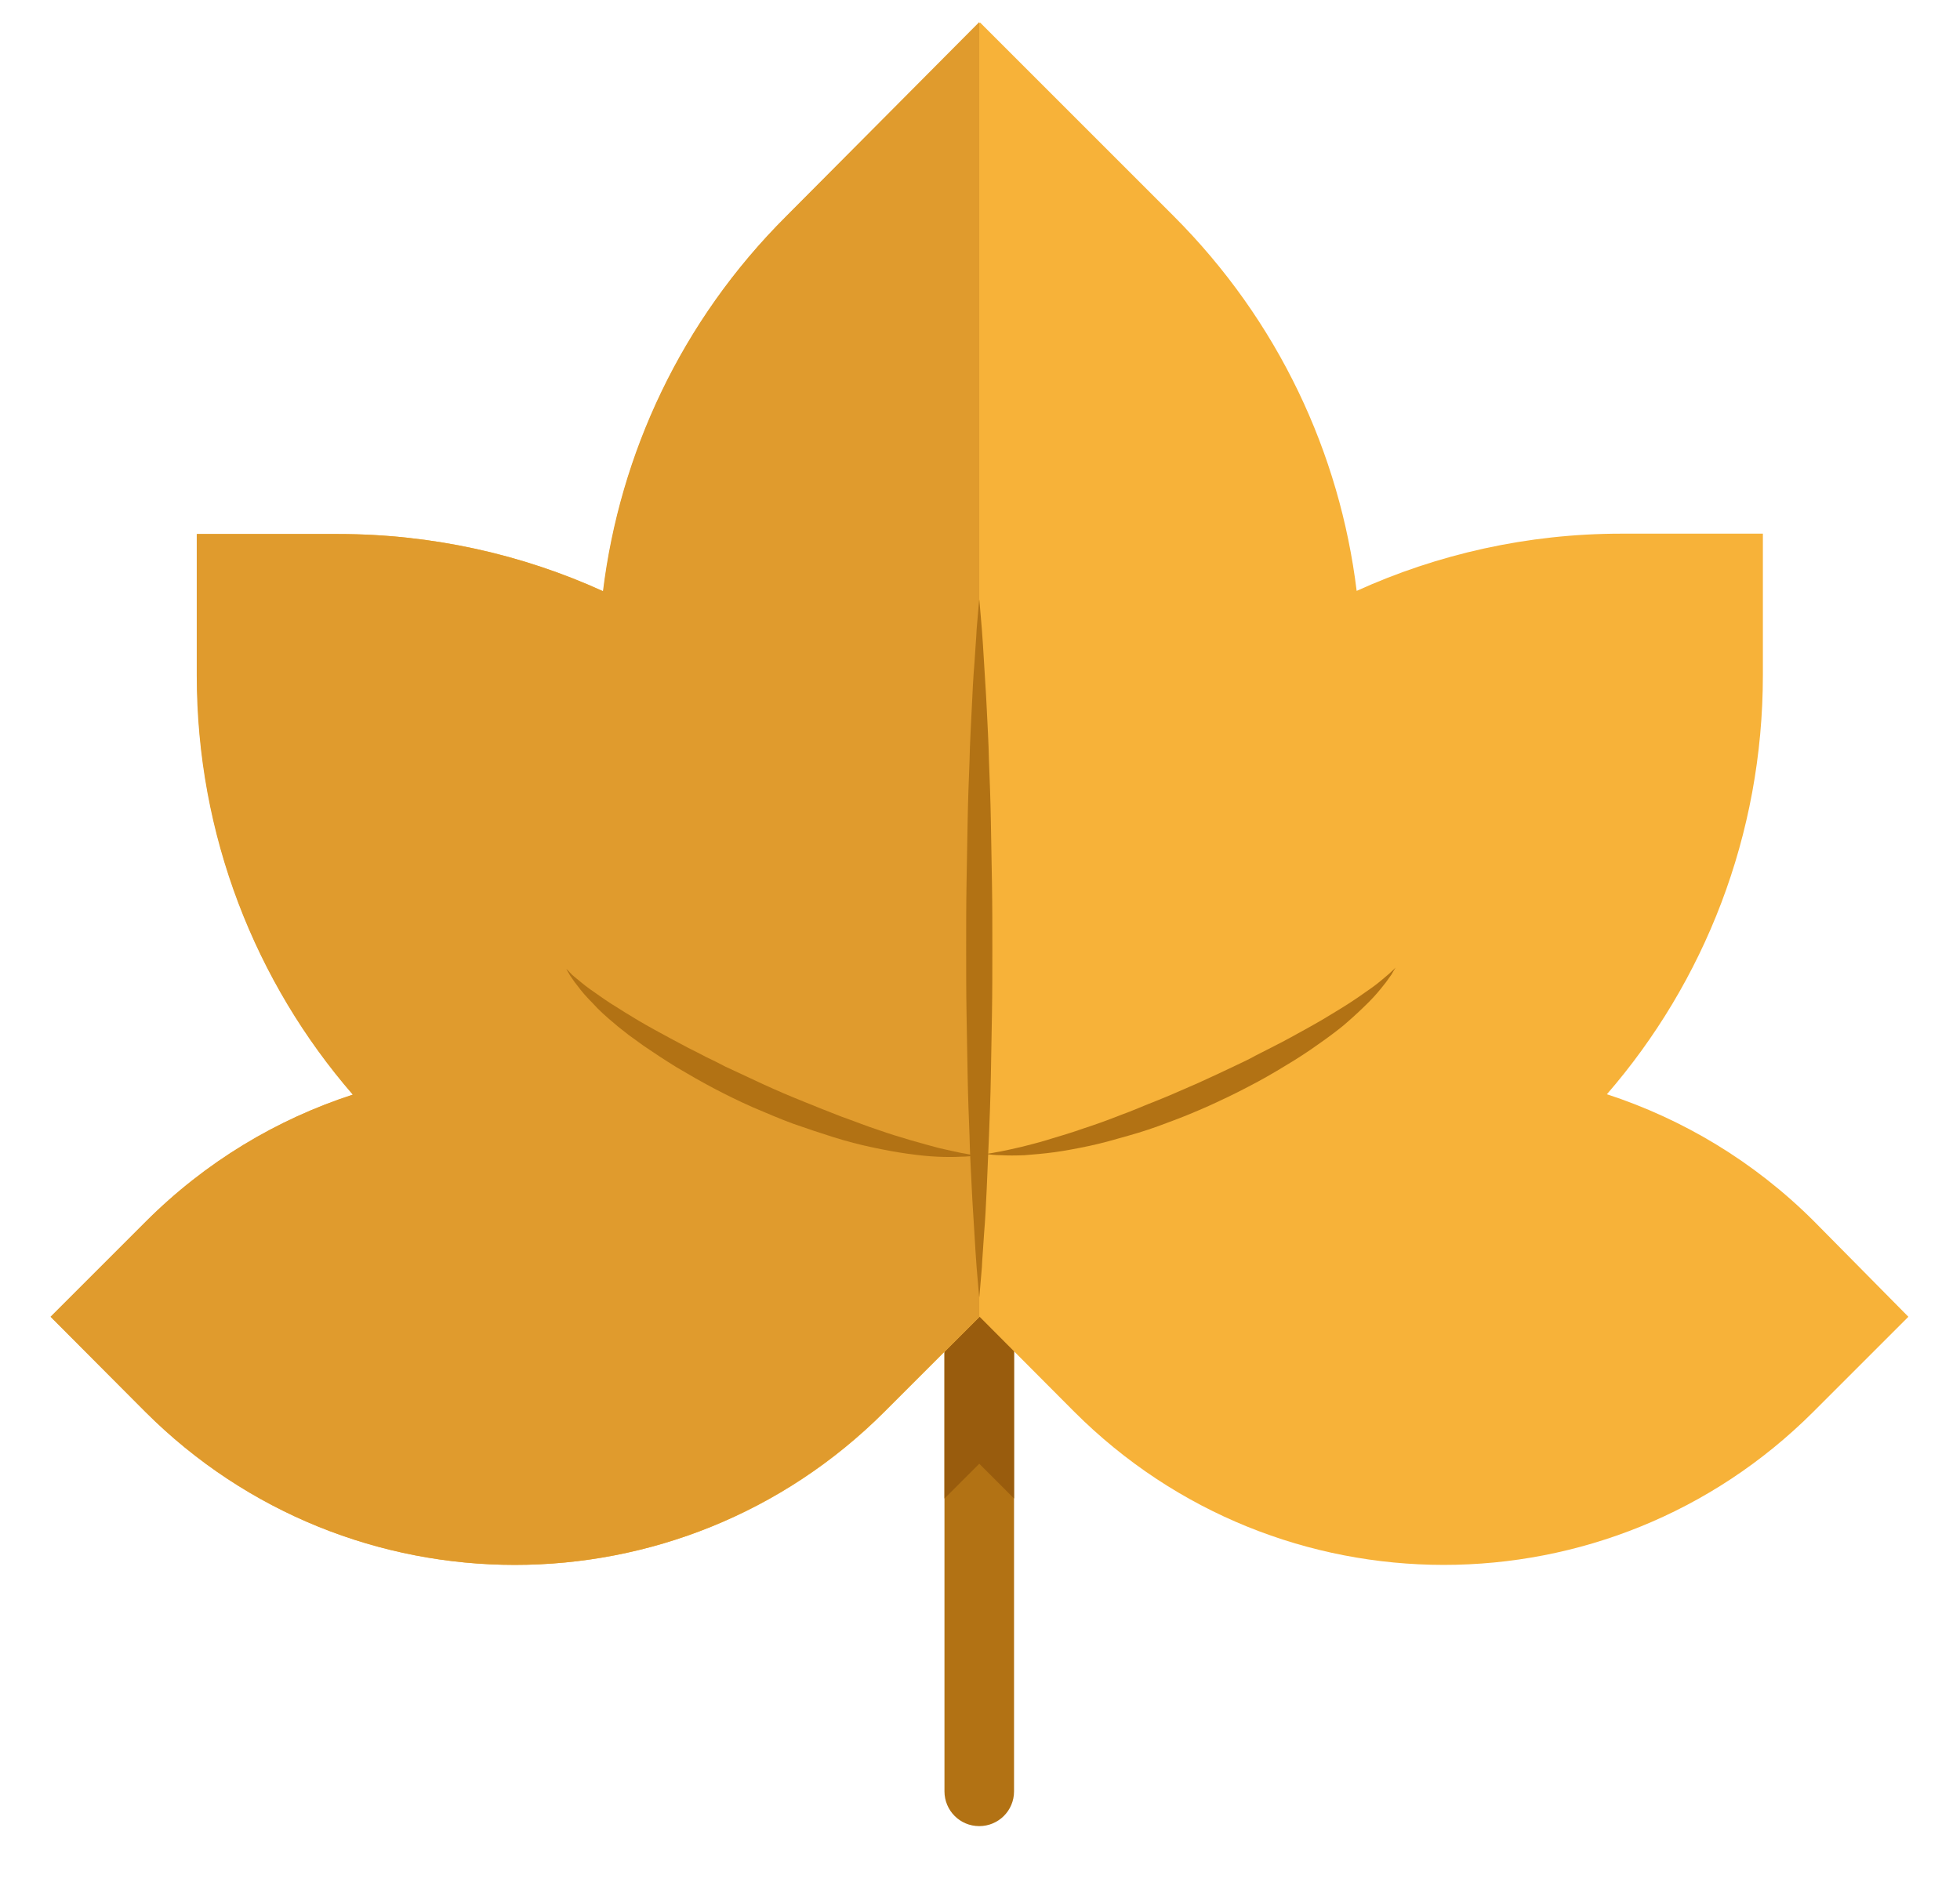
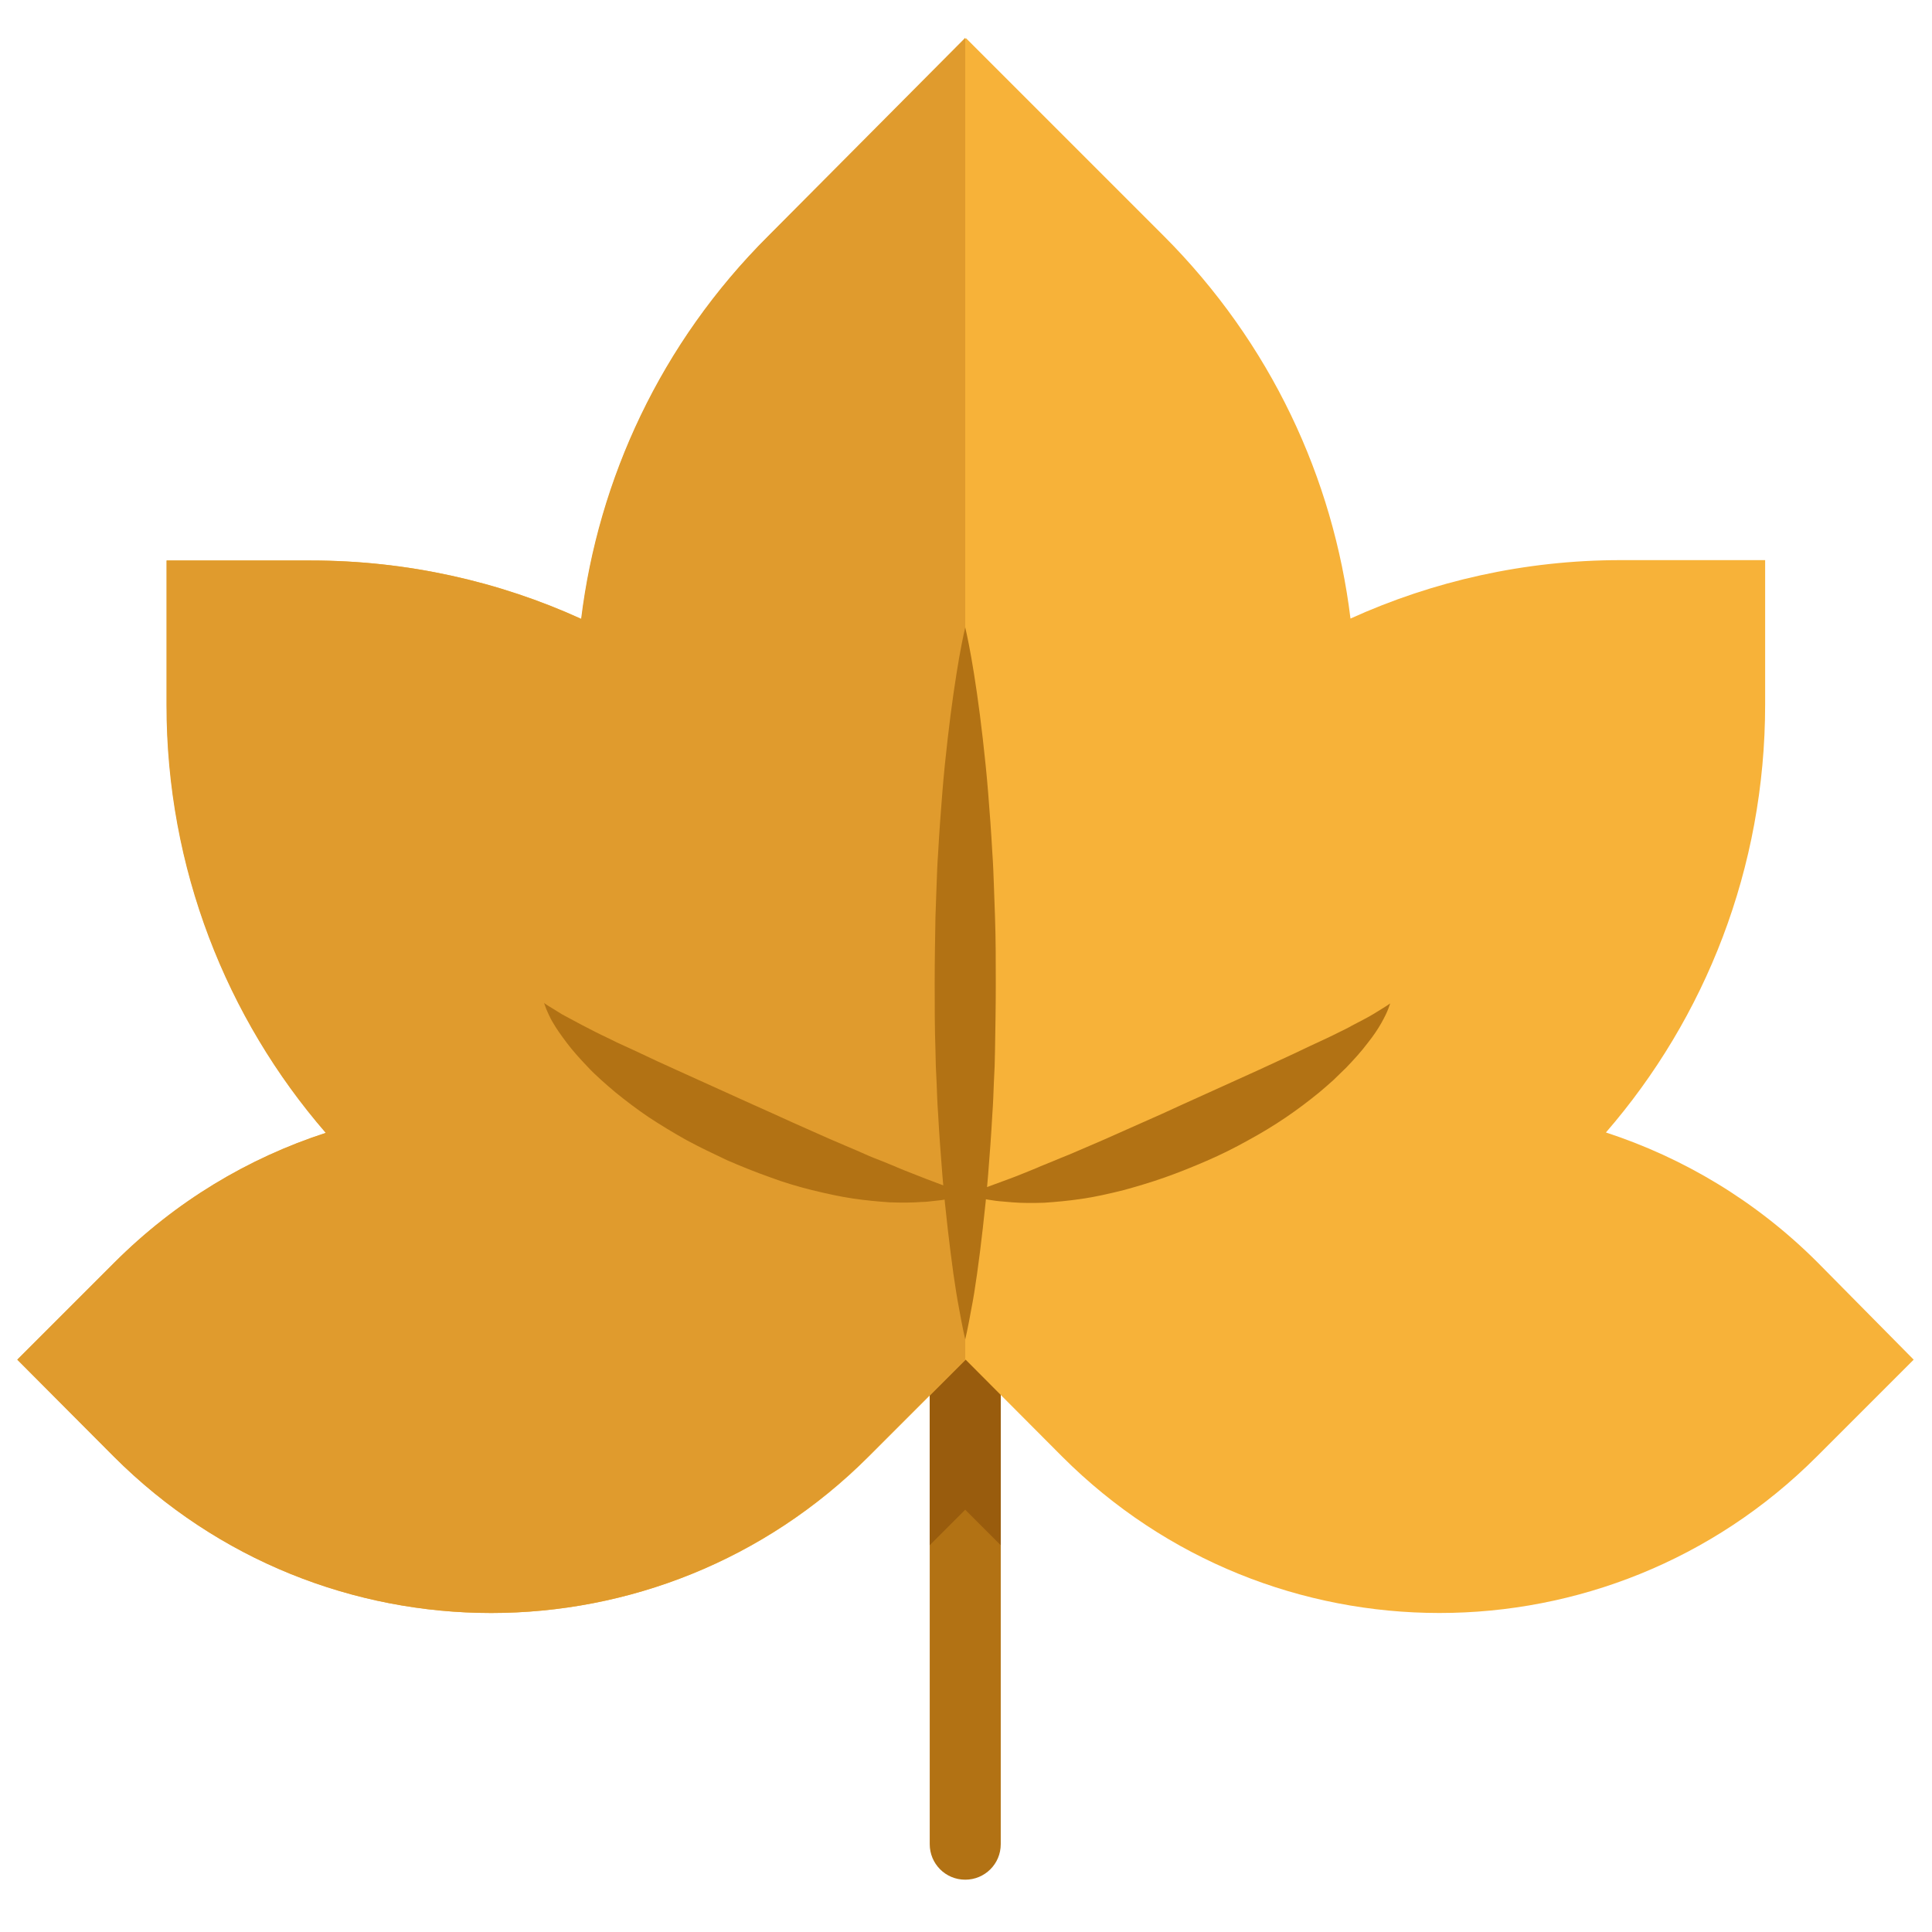
- <svg xmlns="http://www.w3.org/2000/svg" version="1.1" id="Layer_1" x="0px" y="0px" viewBox="306 0 524 506" enable-background="new 306 0 524 506" xml:space="preserve">
-   <path fill="#B27214" d="M577.1,352.1V479c0,5.2-4.2,9.3-9.3,9.3c-5.2,0-9.3-4.2-9.3-9.3V352.1c0-5.2,4.1-9.3,9.3-9.3  C573,342.8,577.1,346.9,577.1,352.1z" />
-   <path fill="#995C0D" d="M577.1,352.1v48.6l-9.3-9.3l-9.3,9.3v-48.6c0-5.2,4.1-9.3,9.3-9.3C573,342.8,577.1,346.9,577.1,352.1z" />
-   <path fill="#F7B239" d="M816.2,352.1l-25.4,25.4c-54.6,54.6-143,54.6-197.6,0l-25.3-25.4l-25.4,25.4c-54.6,54.6-143,54.6-197.6,0  l-25.3-25.4l25.4-25.4c16.1-16.1,35.1-27.4,55.4-34c-26-30-41.7-69.3-41.7-112.1v-37.8h37.8c25.2,0,49.3,5.5,70.8,15.3  c4.5-36.6,20.8-72.2,49-100.3l51.7-51.8l51.7,51.7c28.2,28.2,44.5,63.6,49,100.3c21.6-9.8,45.6-15.3,70.8-15.3h37.8v37.8  c0,42.9-15.7,82.1-41.7,112.1c20.2,6.6,39.3,17.9,55.4,34L816.2,352.1z" />
-   <path fill="#E09B2D" d="M567.8,5.9v346.2l-25.4,25.4c-54.6,54.6-143,54.6-197.6,0l-25.3-25.4l25.4-25.4c16.1-16.1,35.1-27.4,55.4-34  c-26-30-41.7-69.3-41.7-112.1v-37.8h37.8c25.2,0,49.3,5.5,70.8,15.3c4.5-36.6,20.8-72.2,49-100.3L567.8,5.9z" />
+ <svg xmlns="http://www.w3.org/2000/svg" version="1.1" id="Layer_1" x="0px" y="0px" viewBox="315 0 506 506" enable-background="new 315 0 506 506" xml:space="preserve">
  <g>
-     <path fill="#B27214" d="M567.8,160.3c0,0,0.1,0.7,0.2,2.1c0.1,1.4,0.3,3.4,0.5,5.9c0.2,2.6,0.4,5.7,0.6,9.2   c0.2,3.6,0.5,7.6,0.7,11.9c0.2,4.4,0.5,9.1,0.6,14.1c0.2,5,0.4,10.3,0.5,15.8c0.1,5.5,0.2,11.1,0.3,16.9c0.1,5.7,0.1,11.6,0.1,17.4   c0,5.8,0,11.7-0.1,17.4c-0.1,5.7-0.2,11.4-0.3,16.9c-0.1,5.5-0.3,10.8-0.5,15.8c-0.2,5-0.4,9.8-0.6,14.1c-0.2,4.4-0.4,8.4-0.7,11.9   c-0.2,3.6-0.5,6.7-0.6,9.2c-0.2,2.6-0.4,4.6-0.5,5.9c-0.1,1.4-0.2,2.1-0.2,2.1s-0.1-0.7-0.2-2.1c-0.1-1.4-0.3-3.4-0.5-5.9   c-0.2-2.6-0.4-5.7-0.6-9.2c-0.2-3.6-0.5-7.6-0.7-11.9c-0.2-4.4-0.5-9.1-0.6-14.1c-0.2-5-0.4-10.3-0.5-15.8   c-0.1-5.5-0.2-11.1-0.3-16.9c-0.1-5.7-0.1-11.6-0.1-17.4c0-5.8,0-11.7,0.1-17.4c0.1-5.7,0.2-11.4,0.3-16.9   c0.1-5.5,0.3-10.8,0.5-15.8c0.1-5,0.4-9.8,0.6-14.1c0.2-4.4,0.4-8.4,0.7-11.9c0.2-3.6,0.5-6.7,0.6-9.2c0.2-2.6,0.4-4.6,0.5-5.9   C567.7,161,567.8,160.3,567.8,160.3z" />
-   </g>
-   <g>
-     <path fill="#B27214" d="M568.2,308.8c0,0,0.5-0.1,1.4-0.2c0.5-0.1,1-0.2,1.7-0.3c0.7-0.1,1.4-0.3,2.2-0.4c1.6-0.3,3.7-0.8,5.9-1.3   c2.3-0.6,4.8-1.2,7.6-2.1c2.7-0.8,5.7-1.7,8.8-2.8c3.1-1,6.4-2.2,9.7-3.5c1.7-0.6,3.4-1.3,5.1-2c1.7-0.7,3.4-1.4,5.2-2.1   c3.5-1.4,7-3,10.5-4.5c3.5-1.6,7-3.2,10.3-4.8c1.7-0.8,3.4-1.6,5-2.5c1.6-0.8,3.3-1.7,4.9-2.5c3.2-1.6,6.2-3.3,9.1-4.9   c2.9-1.6,5.6-3.2,8-4.7c1.2-0.7,2.4-1.5,3.5-2.2c1.1-0.7,2.1-1.4,3.1-2.1c1.9-1.3,3.6-2.5,4.9-3.6c1.3-1.1,2.3-1.9,3-2.6   c0.7-0.6,1-1,1-1s-0.2,0.4-0.7,1.2c-0.2,0.4-0.5,0.9-0.9,1.4c-0.4,0.5-0.8,1.2-1.4,1.9c-1.1,1.4-2.4,3-4.1,4.7   c-1.7,1.7-3.7,3.6-5.9,5.5c-1.1,1-2.3,1.9-3.6,2.9c-1.3,1-2.6,1.9-4,2.9c-2.8,2-5.7,3.9-8.9,5.8c-3.1,1.9-6.4,3.8-9.9,5.6   c-3.4,1.8-7,3.5-10.5,5.1c-3.6,1.6-7.2,3.1-10.8,4.4c-3.6,1.4-7.2,2.6-10.8,3.6c-3.5,1-7,2-10.3,2.7c-3.3,0.7-6.5,1.3-9.4,1.7   c-2.9,0.4-5.6,0.6-8,0.8c-2.4,0.1-4.5,0.1-6.2,0c-1.7,0-3.1-0.2-4-0.3C568.7,308.8,568.2,308.8,568.2,308.8z" />
-   </g>
-   <g>
-     <path fill="#B27214" d="M568.2,308.8c0,0-0.5,0.1-1.4,0.2c-0.9,0.1-2.2,0.3-4,0.3c-1.7,0.1-3.8,0.1-6.2,0c-2.4-0.1-5.1-0.4-8-0.8   c-2.9-0.4-6.1-1-9.4-1.7c-3.3-0.7-6.8-1.6-10.3-2.7c-3.5-1.1-7.1-2.3-10.8-3.6c-3.6-1.3-7.2-2.9-10.8-4.4   c-3.6-1.6-7.1-3.3-10.5-5.1c-3.4-1.8-6.7-3.7-9.9-5.6c-3.1-1.9-6.1-3.9-8.9-5.8c-1.4-1-2.7-2-4-2.9c-1.2-1-2.5-1.9-3.6-2.9   c-2.3-1.9-4.3-3.7-5.9-5.5c-1.7-1.7-3.1-3.3-4.1-4.7c-0.6-0.7-1-1.3-1.4-1.9c-0.4-0.5-0.7-1-0.9-1.4c-0.5-0.8-0.7-1.2-0.7-1.2   s0.4,0.3,1,1c0.6,0.7,1.7,1.5,3,2.6c1.3,1.1,3,2.3,4.9,3.6c1,0.7,2,1.4,3.1,2.1c1.1,0.7,2.3,1.4,3.5,2.2c2.4,1.5,5.1,3.1,8,4.7   c2.9,1.6,5.9,3.2,9.1,4.9c1.6,0.8,3.2,1.6,4.9,2.5c1.7,0.8,3.3,1.6,5,2.5c3.4,1.6,6.9,3.2,10.3,4.8c3.5,1.6,7,3.1,10.5,4.5   c1.7,0.7,3.5,1.4,5.2,2.1c1.7,0.7,3.4,1.3,5.1,2c3.4,1.2,6.6,2.5,9.7,3.5c3.1,1.1,6.1,2,8.8,2.8c2.8,0.8,5.3,1.5,7.6,2.1   c2.3,0.5,4.3,1,5.9,1.3c0.8,0.1,1.6,0.3,2.2,0.4c0.7,0.1,1.2,0.2,1.7,0.3C567.8,308.7,568.2,308.8,568.2,308.8z" />
+     <path fill="#B27214" d="M577.1,356.1V483c0,5.2-4.2,9.3-9.3,9.3c-5.2,0-9.3-4.2-9.3-9.3V356.1c0-5.2,4.1-9.3,9.3-9.3   S577.1,350.9,577.1,356.1z" />
+     <path fill="#995C0D" d="M577.1,356.1v48.6l-9.3-9.3l-9.3,9.3v-48.6c0-5.2,4.1-9.3,9.3-9.3S577.1,350.9,577.1,356.1z" />
+     <path fill="#F7B239" d="M816.2,356.1l-25.4,25.4c-54.6,54.6-143,54.6-197.6,0l-25.3-25.4l-25.4,25.4c-54.6,54.6-143,54.6-197.6,0   l-25.3-25.4l25.4-25.4c16.1-16.1,35.1-27.4,55.4-34c-26-30-41.7-69.3-41.7-112.1v-37.8h37.8c25.2,0,49.3,5.5,70.8,15.3   c4.5-36.6,20.8-72.2,49-100.3l51.7-51.8l51.7,51.7c28.2,28.2,44.5,63.6,49,100.3c21.6-9.8,45.6-15.3,70.8-15.3h37.8v37.8   c0,42.9-15.7,82.1-41.7,112.1c20.2,6.6,39.3,17.9,55.4,34L816.2,356.1z" />
+     <path fill="#E09B2D" d="M567.8,9.9v346.2l-25.4,25.4c-54.6,54.6-143,54.6-197.6,0l-25.3-25.4l25.4-25.4   c16.1-16.1,35.1-27.4,55.4-34c-26-30-41.7-69.3-41.7-112.1v-37.8h37.8c25.2,0,49.3,5.5,70.8,15.3c4.5-36.6,20.8-72.2,49-100.3   L567.8,9.9z" />
+     <path fill="#B27214" d="M567.8,164.3c0,0,0.7,2.9,1.6,8c0.9,5.1,2,12.4,3,21.2c0.5,4.4,1,9.1,1.4,14.1c0.4,5,0.8,10.3,1.1,15.8   c0.2,2.7,0.3,5.5,0.4,8.3c0.1,2.8,0.2,5.7,0.3,8.5c0.2,5.7,0.2,11.6,0.2,17.4c0,5.8-0.1,11.7-0.2,17.4c0,1.4-0.1,2.9-0.1,4.3   c-0.1,1.4-0.1,2.8-0.2,4.2c-0.1,2.8-0.2,5.6-0.4,8.3c-0.3,5.5-0.7,10.8-1.1,15.8c-0.4,5-0.9,9.8-1.4,14.1c-0.5,4.4-1,8.4-1.5,11.9   c-0.5,3.6-1,6.7-1.5,9.2c-0.9,5.1-1.6,8-1.6,8s-0.7-2.9-1.6-8c-0.5-2.6-1-5.7-1.5-9.2c-0.5-3.6-1-7.6-1.5-11.9   c-0.5-4.4-1-9.1-1.4-14.1c-0.4-5-0.8-10.3-1.1-15.8c-0.2-2.7-0.3-5.5-0.4-8.3c-0.1-1.4-0.1-2.8-0.2-4.2c0-1.4-0.1-2.9-0.1-4.3   c-0.2-5.7-0.2-11.6-0.2-17.4c0-5.8,0.1-11.7,0.2-17.4c0.1-2.9,0.2-5.7,0.3-8.5c0.1-2.8,0.2-5.6,0.4-8.3c0.3-5.5,0.7-10.8,1.1-15.8   c0.4-5,0.9-9.8,1.4-14.1c1-8.8,2.1-16,3-21.2C567.1,167.2,567.8,164.3,567.8,164.3z" />
+     <path fill="#B27214" d="M568.2,312.8c0,0,0.5-0.2,1.4-0.5c0.4-0.2,1-0.3,1.7-0.6c0.7-0.2,1.4-0.5,2.2-0.8c1.6-0.6,3.5-1.3,5.7-2.1   c2.2-0.8,4.6-1.8,7.3-2.9c1.3-0.6,2.7-1.1,4.1-1.7c1.4-0.6,2.9-1.2,4.4-1.8c3-1.3,6.1-2.6,9.3-4c3.2-1.4,6.5-2.9,9.9-4.4   c3.4-1.5,6.8-3,10.2-4.6c6.8-3.1,13.7-6.2,20.1-9.1c3.2-1.5,6.3-2.9,9.3-4.3c2.9-1.4,5.7-2.7,8.3-3.9c1.3-0.6,2.5-1.2,3.7-1.8   c1.2-0.6,2.3-1.1,3.3-1.7c2.1-1.1,3.9-2,5.4-2.9c1.5-0.9,2.6-1.6,3.4-2.1c0.8-0.5,1.2-0.8,1.2-0.8s-0.2,0.5-0.5,1.4   c-0.2,0.5-0.4,1-0.7,1.6c-0.3,0.6-0.7,1.4-1.1,2.1c-0.9,1.6-2.1,3.4-3.7,5.4c-1.5,2-3.4,4.1-5.5,6.3c-1.1,1.1-2.2,2.1-3.4,3.3   c-1.2,1.1-2.5,2.2-3.8,3.3c-2.7,2.2-5.6,4.4-8.7,6.5c-3.1,2.1-6.4,4.1-9.9,6c-3.4,1.9-7,3.7-10.7,5.3c-3.7,1.6-7.4,3.1-11.1,4.4   c-3.7,1.3-7.4,2.4-11.1,3.4c-3.7,0.9-7.2,1.7-10.7,2.2c-3.4,0.5-6.7,0.8-9.7,1c-3,0.1-5.8,0.1-8.3-0.1c-1.2-0.1-2.4-0.2-3.5-0.3   c-1.1-0.1-2.1-0.3-2.9-0.4c-1.8-0.3-3.1-0.7-4-0.9C568.7,312.9,568.2,312.8,568.2,312.8z" />
+     <path fill="#B27214" d="M568.2,312.8c0,0-0.5,0.1-1.4,0.4c-0.9,0.3-2.2,0.6-4,0.9c-0.9,0.2-1.9,0.3-2.9,0.4   c-1.1,0.1-2.2,0.3-3.5,0.3c-2.5,0.2-5.3,0.2-8.3,0.1c-3-0.2-6.3-0.5-9.7-1c-3.4-0.5-7-1.3-10.7-2.2c-3.6-0.9-7.4-2-11.1-3.4   c-3.7-1.3-7.4-2.8-11.1-4.4c-3.6-1.7-7.2-3.4-10.7-5.3c-3.4-1.9-6.7-3.9-9.9-6c-3.1-2.1-6-4.3-8.7-6.5c-1.3-1.1-2.6-2.2-3.8-3.3   c-1.2-1.1-2.4-2.2-3.4-3.3c-2.1-2.2-4-4.3-5.5-6.3c-1.5-2-2.8-3.8-3.7-5.4c-0.5-0.8-0.8-1.5-1.1-2.1c-0.3-0.6-0.5-1.2-0.7-1.6   c-0.3-0.9-0.5-1.4-0.5-1.4s0.4,0.3,1.2,0.8c0.8,0.5,2,1.2,3.4,2.1c1.5,0.8,3.3,1.8,5.4,2.9c1,0.5,2.1,1.1,3.3,1.7   c1.2,0.6,2.4,1.2,3.7,1.8c2.5,1.3,5.4,2.5,8.3,3.9c2.9,1.4,6,2.8,9.3,4.3c6.4,2.9,13.3,6,20.1,9.1c3.4,1.5,6.9,3.1,10.2,4.6   c3.4,1.5,6.7,3,9.9,4.4c3.2,1.4,6.4,2.7,9.3,4c1.5,0.7,2.9,1.2,4.4,1.8c1.4,0.6,2.8,1.1,4.1,1.7c2.6,1.1,5.1,2,7.3,2.9   c2.2,0.8,4.1,1.6,5.7,2.1c0.8,0.3,1.5,0.6,2.2,0.8c0.7,0.2,1.2,0.4,1.7,0.6C567.8,312.6,568.2,312.8,568.2,312.8z" />
  </g>
</svg>
